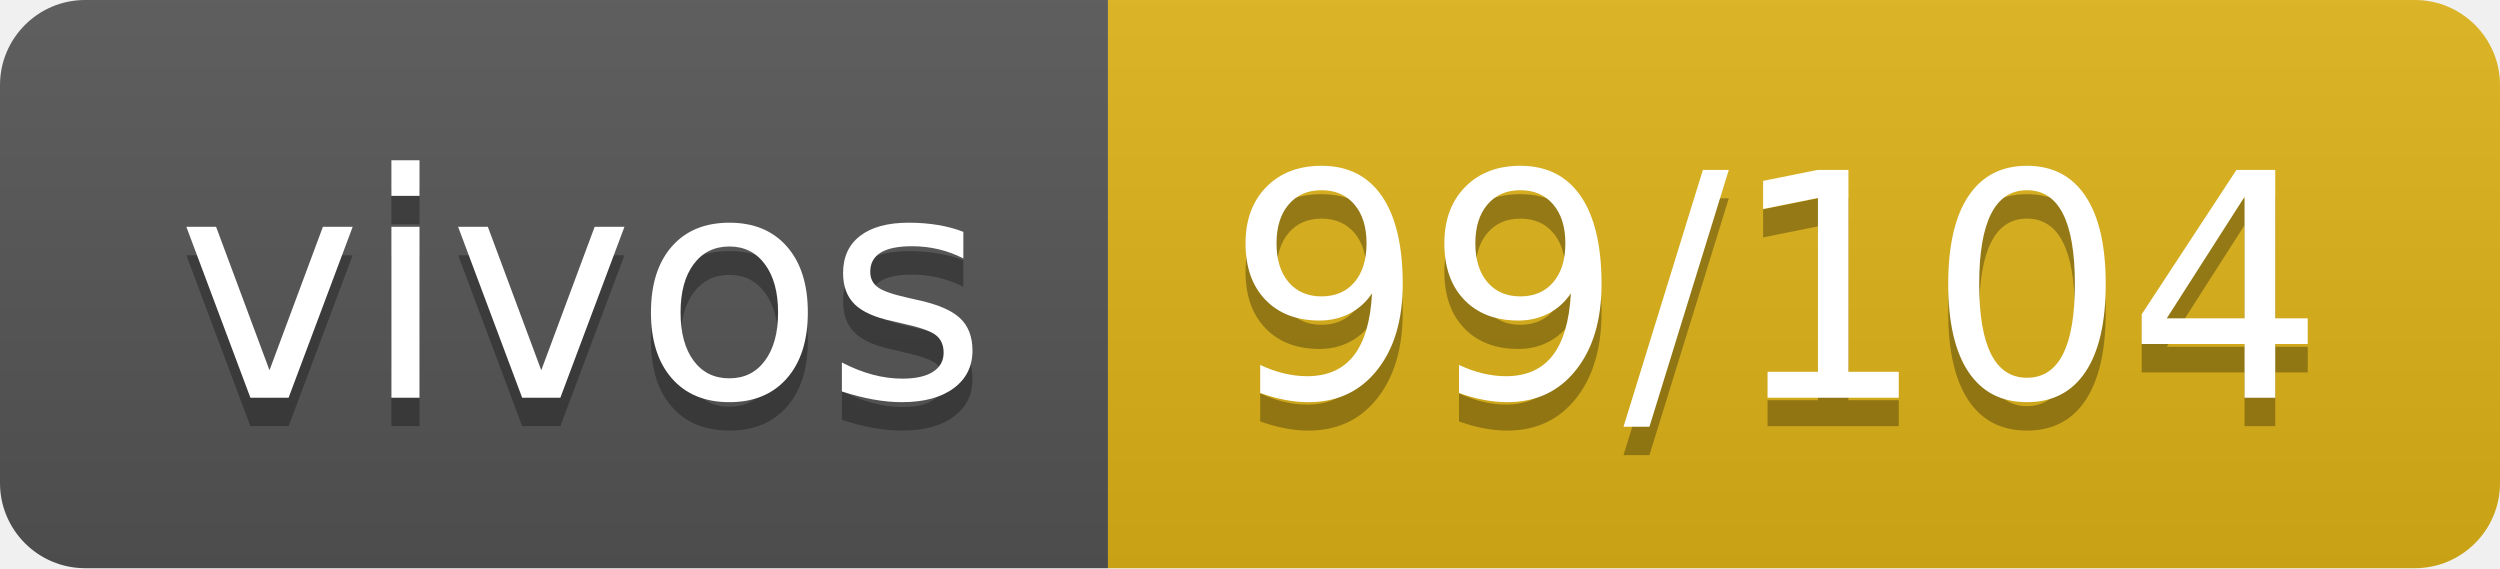
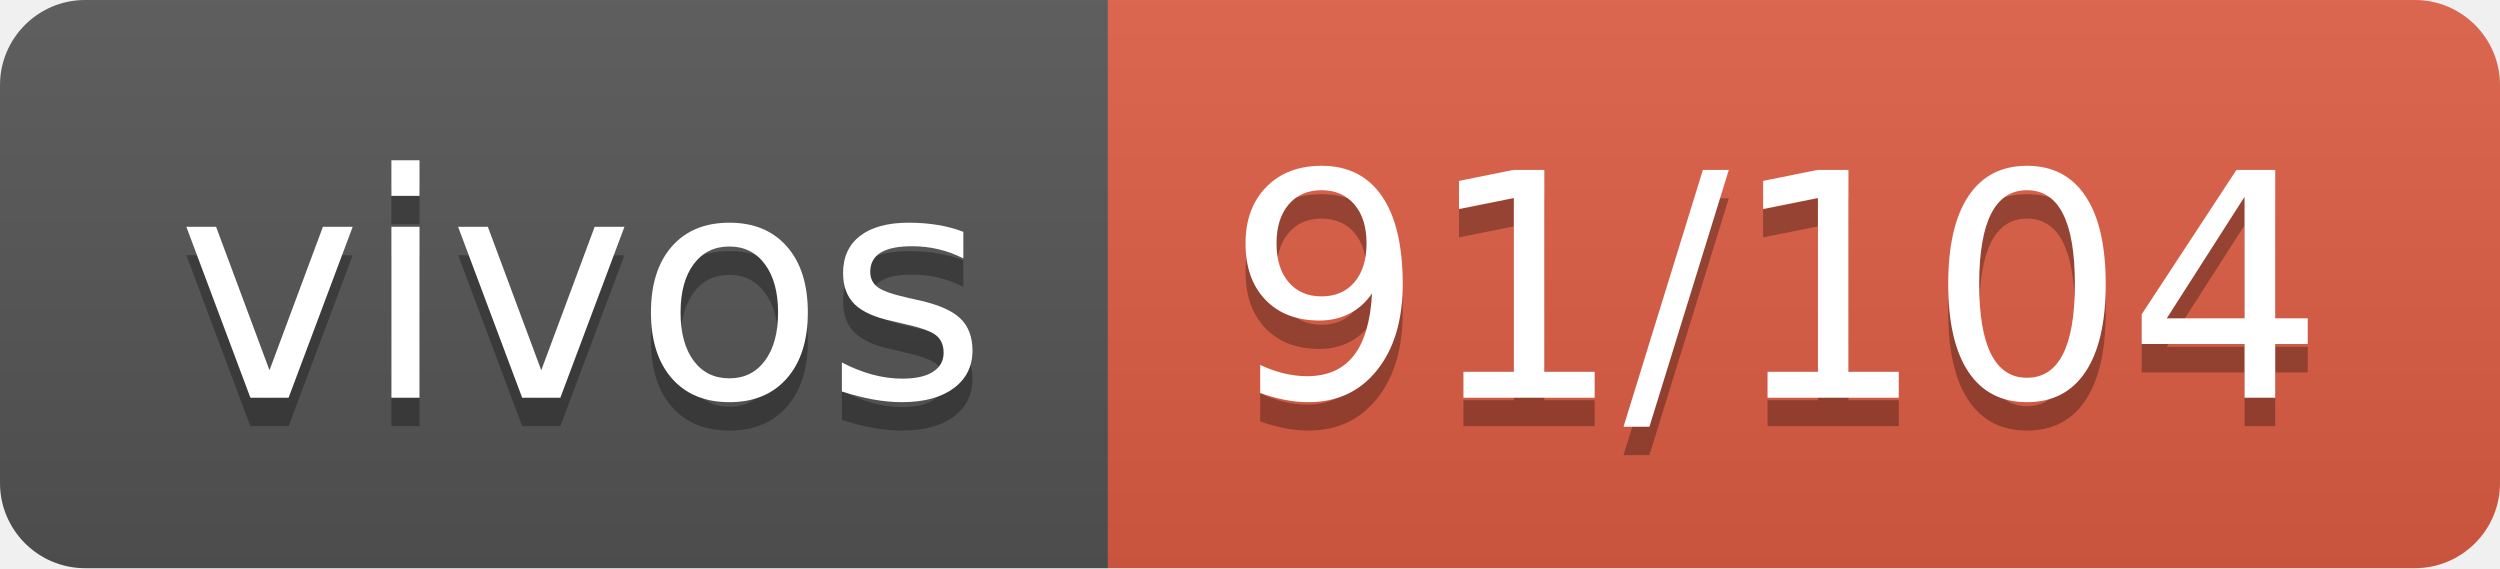
- <svg xmlns="http://www.w3.org/2000/svg" width="88" height="20" role="img" aria-label="vivos: 99/104">
+ <svg xmlns="http://www.w3.org/2000/svg" width="88" height="20" role="img" aria-label="vivos: 91/104">
  <linearGradient id="s" x2="0" y2="100%">
    <stop offset="0" stop-color="#bbb" stop-opacity=".1" />
    <stop offset="1" stop-opacity=".1" />
  </linearGradient>
  <clipPath id="r">
    <rect width="88" height="20" rx="3" fill="#fff" />
  </clipPath>
  <g clip-path="url(#r)">
    <rect width="39" height="20" fill="#555" />
-     <rect x="39" width="49" height="20" fill="#dfb317" />
+     <rect x="39" width="49" height="20" fill="#e05d44" />
    <rect width="88" height="20" fill="url(#s)" />
  </g>
  <g fill="#fff" text-anchor="middle" font-family="Verdana,Geneva,DejaVu Sans,sans-serif" text-rendering="geometricPrecision" font-size="110">
    <text aria-hidden="true" x="205" y="150" fill="#010101" fill-opacity=".3" transform="scale(.1)" textLength="290">vivos</text>
    <text x="205" y="140" transform="scale(.1)" fill="#fff" textLength="290">vivos</text>
-     <text aria-hidden="true" x="625" y="150" fill="#010101" fill-opacity=".3" transform="scale(.1)" textLength="390">99/104</text>
-     <text x="625" y="140" transform="scale(.1)" fill="#fff" textLength="390">99/104</text>
+     <text aria-hidden="true" x="625" y="150" fill="#010101" fill-opacity=".3" transform="scale(.1)" textLength="390">91/104</text>
+     <text x="625" y="140" transform="scale(.1)" fill="#fff" textLength="390">91/104</text>
  </g>
</svg>
